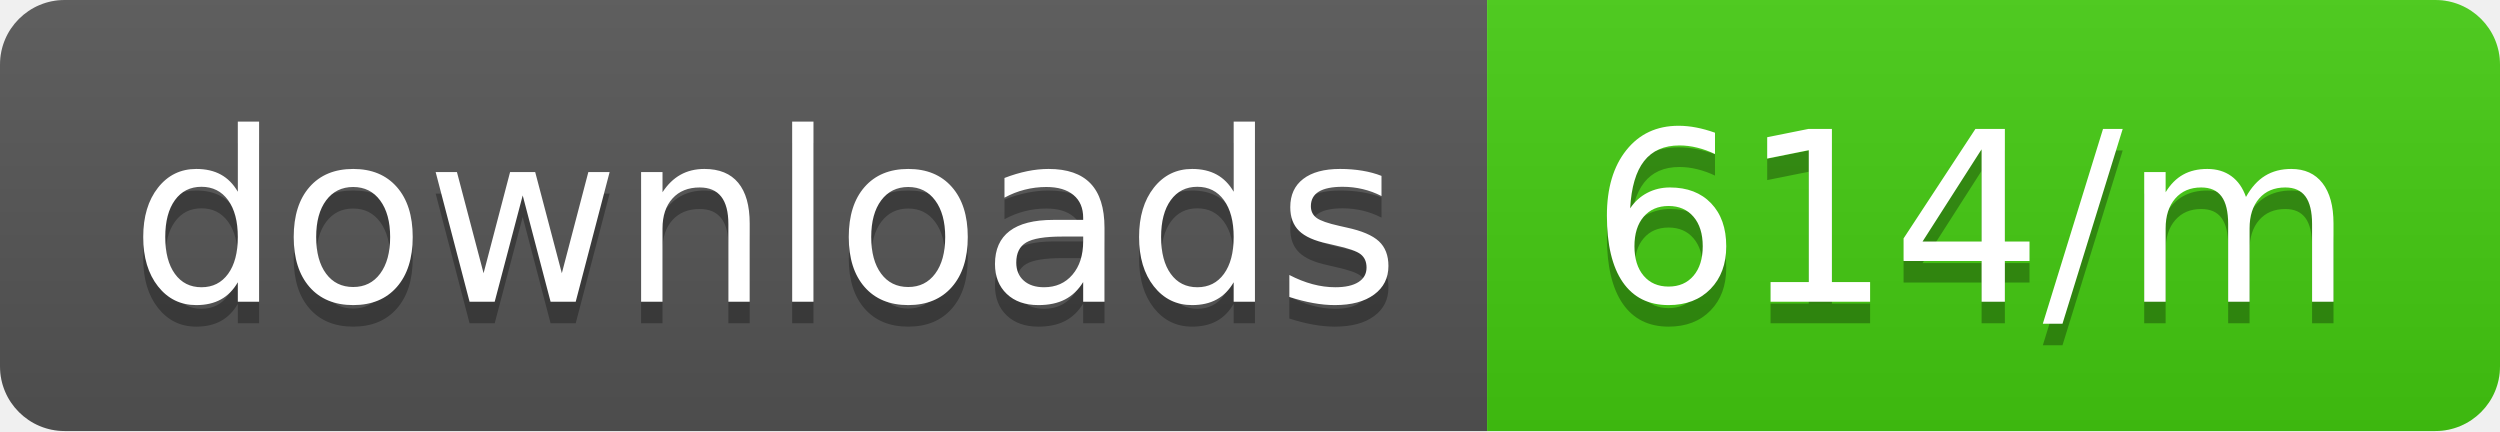
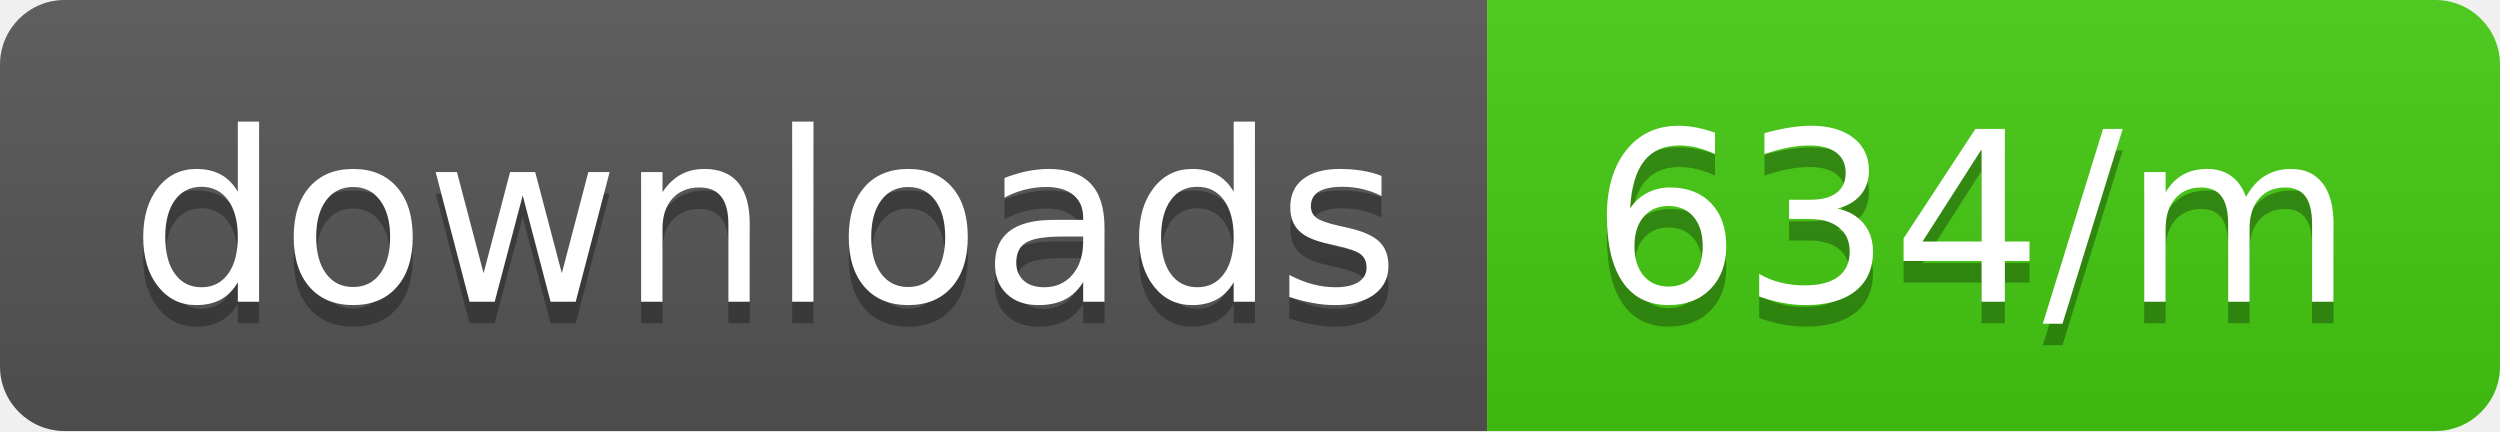
<svg xmlns="http://www.w3.org/2000/svg" width="116" height="20">
  <linearGradient id="b" x2="0" y2="100%">
    <stop offset="0" stop-color="#bbb" stop-opacity=".1" />
    <stop offset="1" stop-opacity=".1" />
  </linearGradient>
  <clipPath id="a">
    <rect width="116" height="20" rx="3" fill="#fff" />
  </clipPath>
  <g clip-path="url(#a)">
    <path fill="#555" d="M0 0h69v20H0z" />
    <path fill="#4c1" d="M69 0h47v20H69z" />
    <path fill="url(#b)" d="M0 0h116v20H0z" />
  </g>
  <g fill="#fff" text-anchor="middle" font-family="DejaVu Sans,Verdana,Geneva,sans-serif" font-size="110">
    <text x="355" y="150" fill="#010101" fill-opacity=".3" transform="scale(.1)" textLength="590">downloads</text>
    <text x="355" y="140" transform="scale(.1)" textLength="590">downloads</text>
-     <text x="915" y="150" fill="#010101" fill-opacity=".3" transform="scale(.1)" textLength="370">614/m</text>
-     <text x="915" y="140" transform="scale(.1)" textLength="370">614/m</text>
+     <text x="915" y="150" fill="#010101" fill-opacity=".3" transform="scale(.1)" textLength="370">634/m</text>
+     <text x="915" y="140" transform="scale(.1)" textLength="370">634/m</text>
  </g>
</svg>
